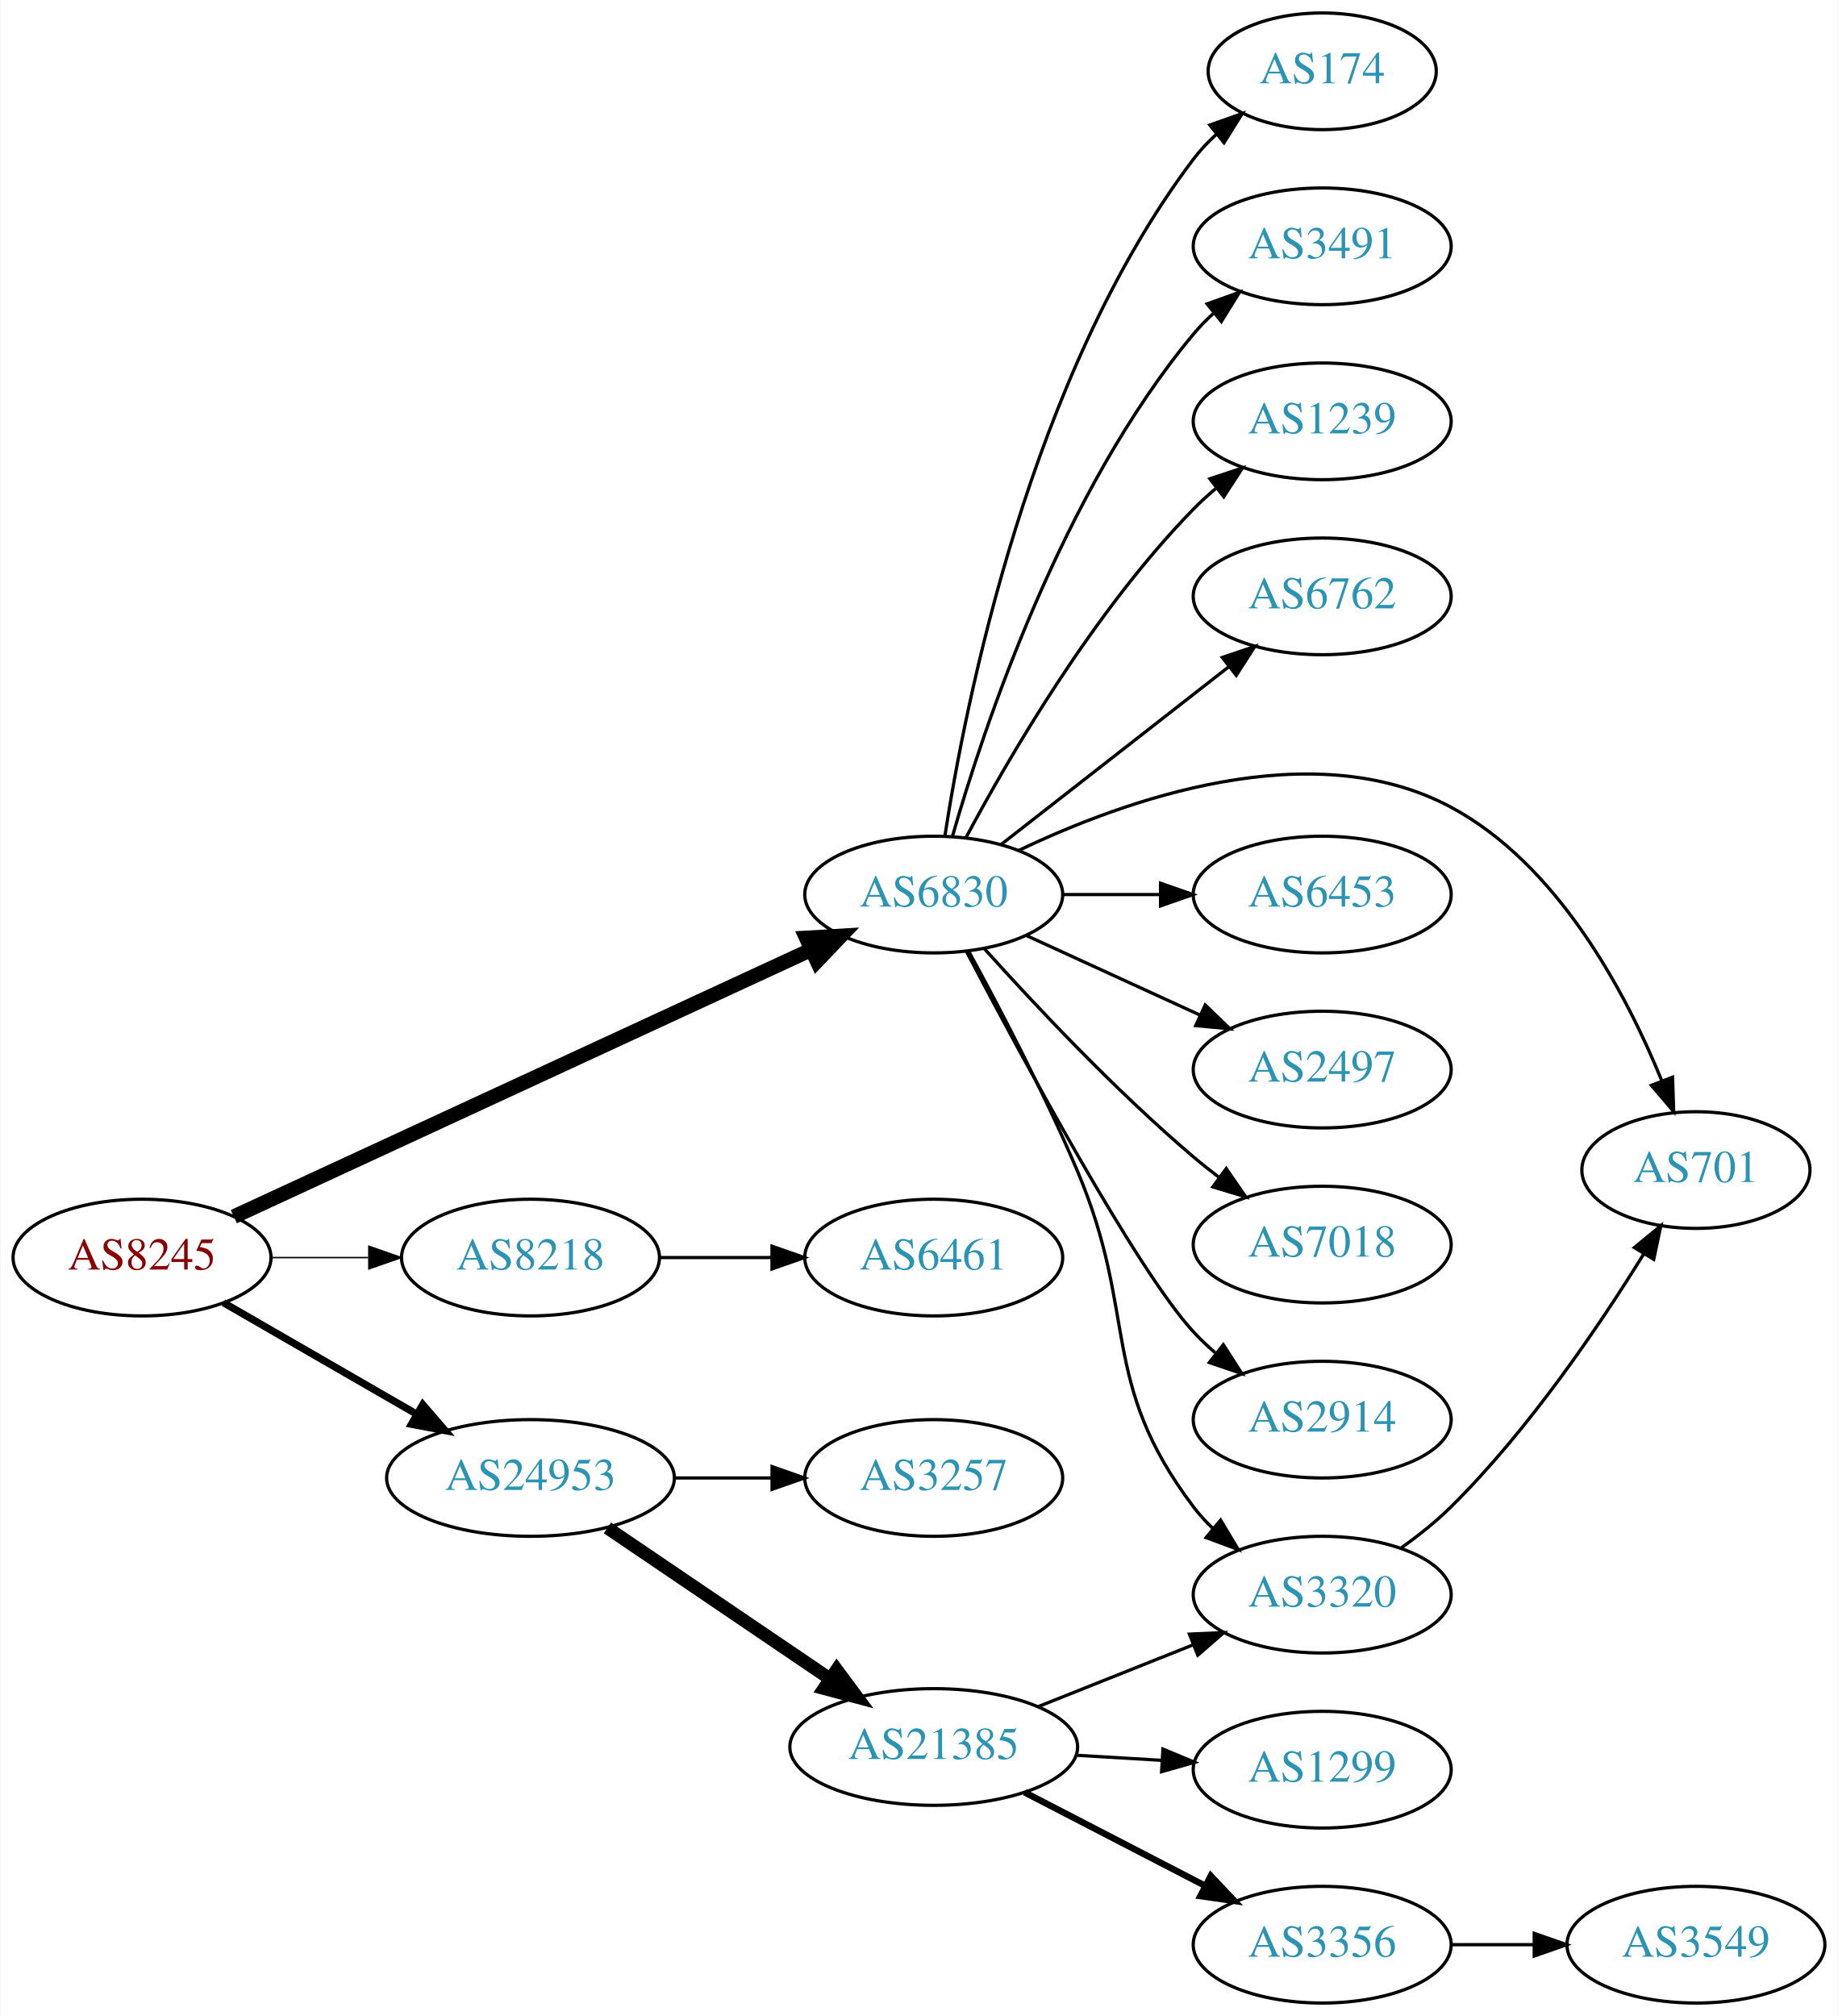
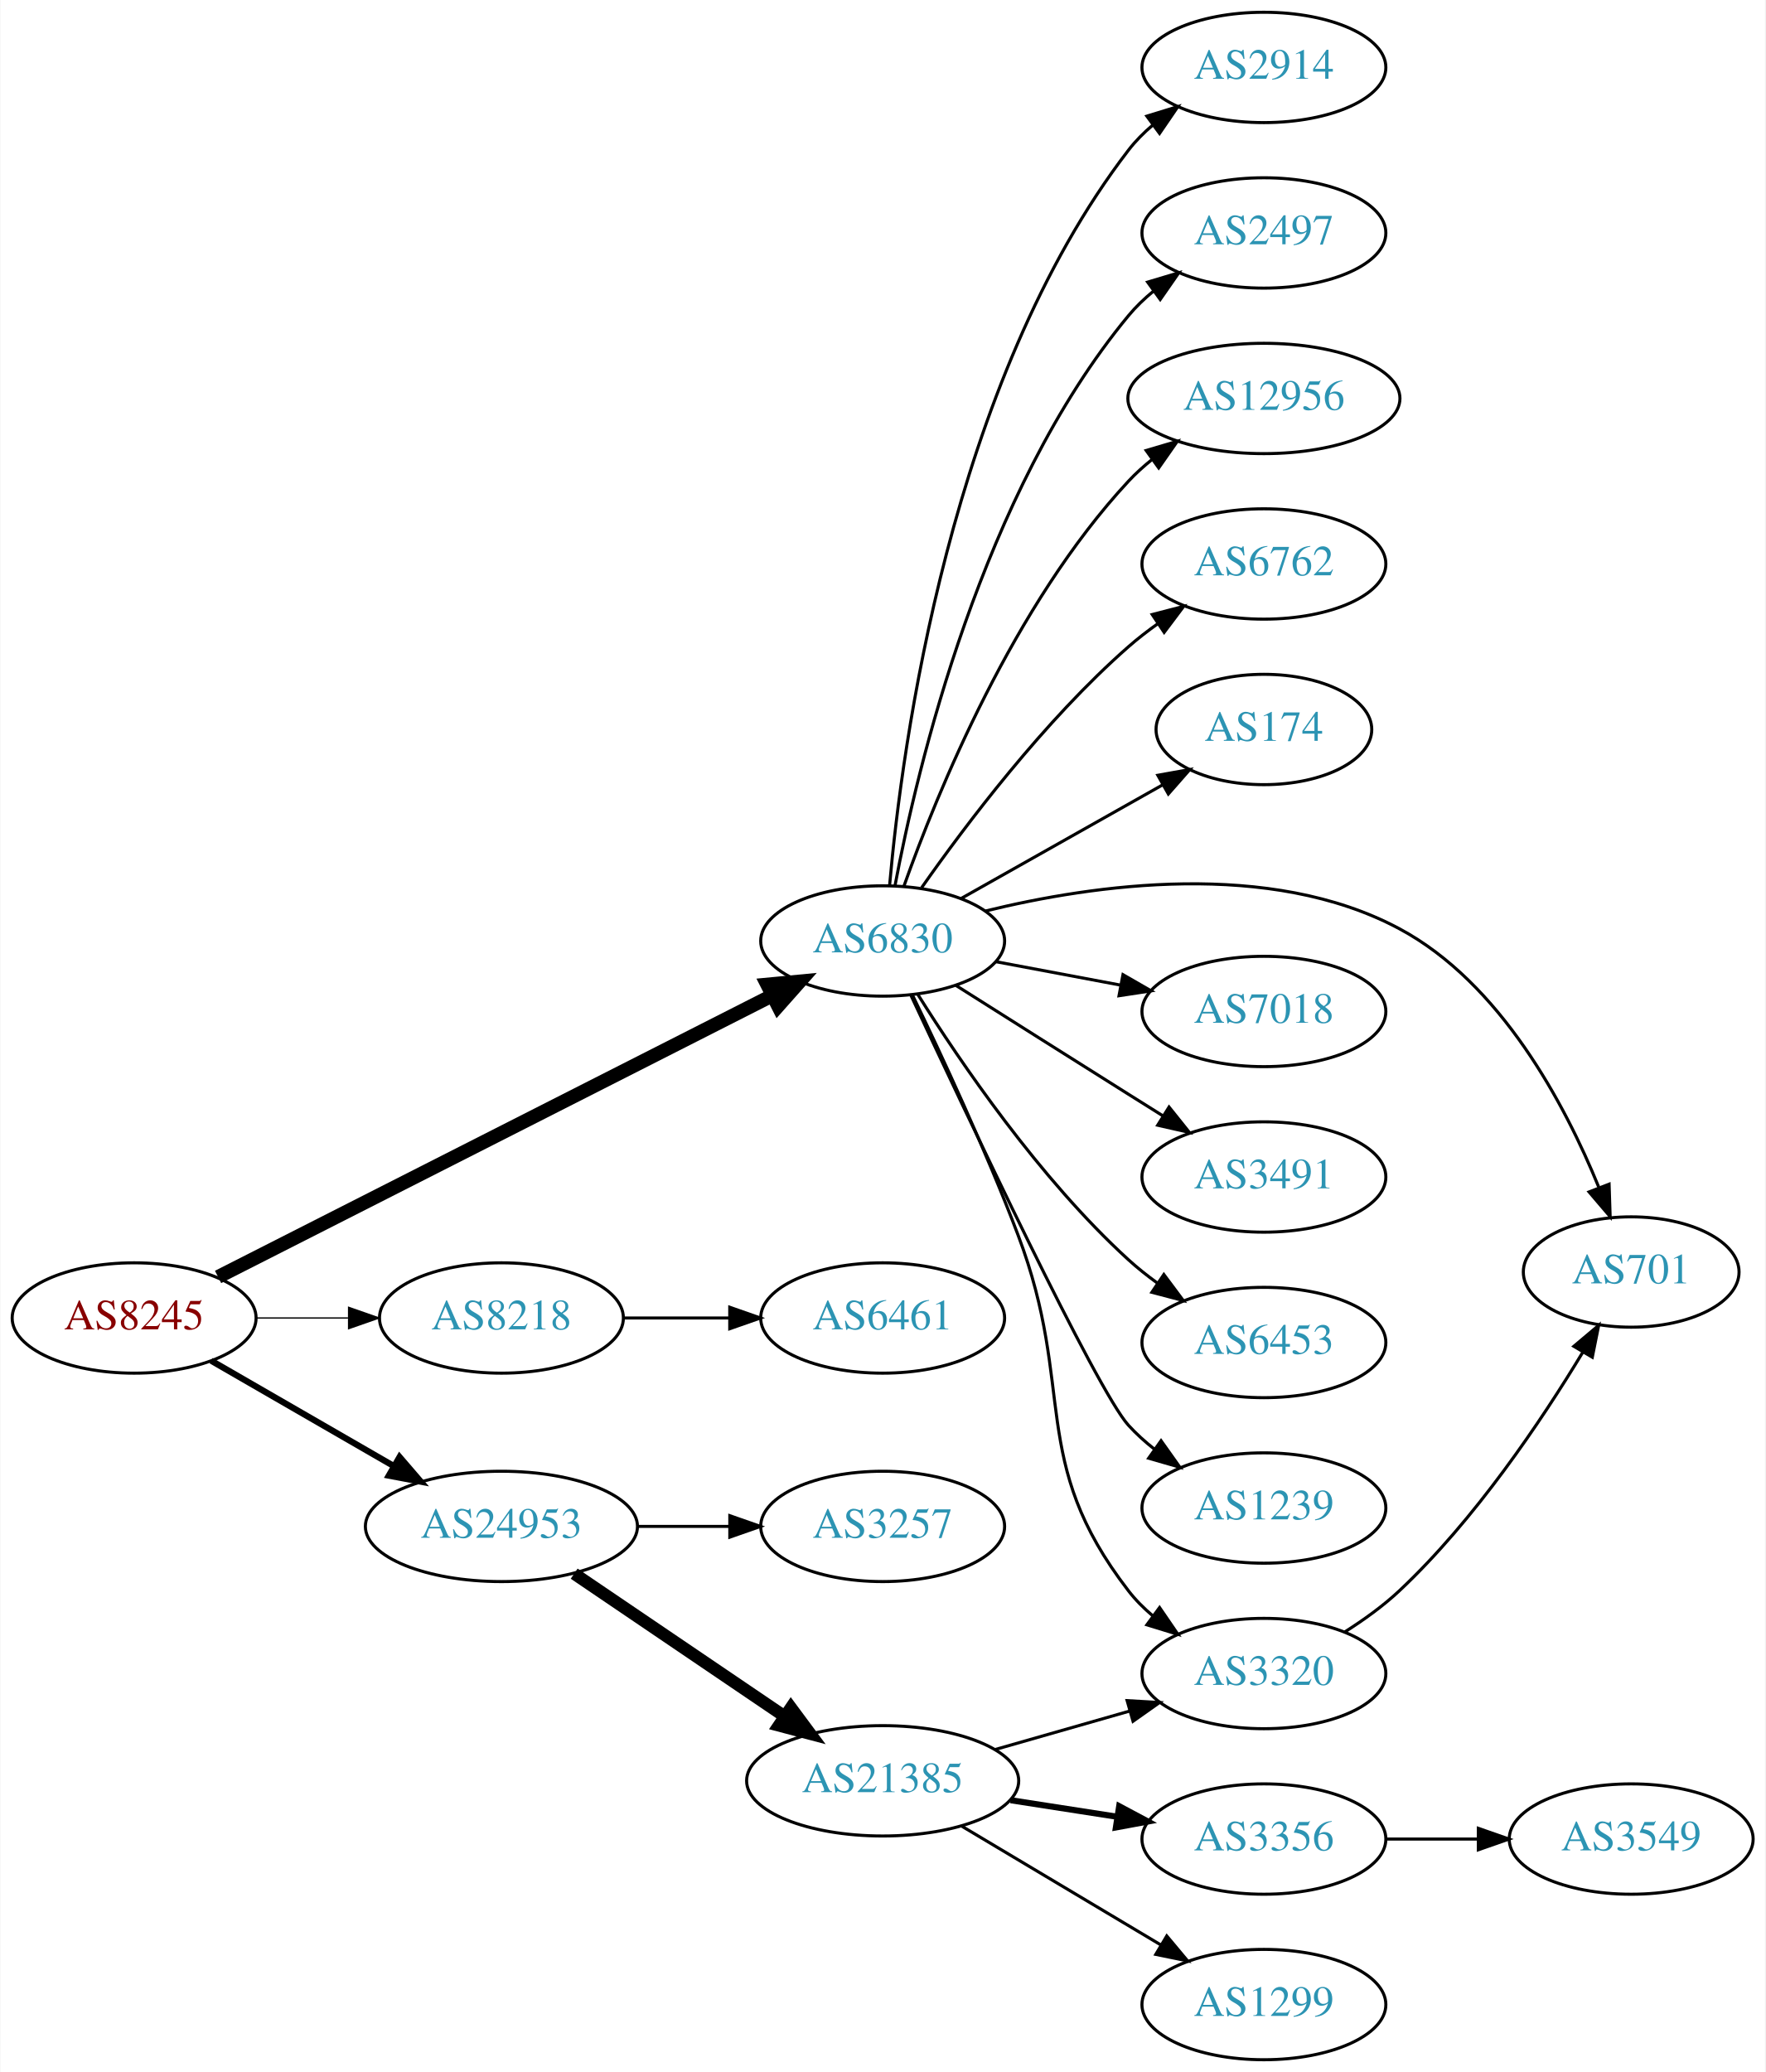
- <svg xmlns="http://www.w3.org/2000/svg" xmlns:xlink="http://www.w3.org/1999/xlink" width="567pt" height="622pt" viewBox="0.00 0.00 566.66 622.00">
-   <g id="graph0" class="graph" transform="scale(1 1) rotate(0) translate(4 618)">
-     <polygon fill="white" stroke="none" points="-4,4 -4,-618 562.663,-618 562.663,4 -4,4" />
+ <svg xmlns="http://www.w3.org/2000/svg" xmlns:xlink="http://www.w3.org/1999/xlink" width="576pt" height="676pt" viewBox="0.00 0.00 575.76 676.00">
+   <g id="graph0" class="graph" transform="scale(1 1) rotate(0) translate(4 672)">
+     <polygon fill="white" stroke="none" points="-4,4 -4,-672 571.762,-672 571.762,4 -4,4" />
    <g id="node1" class="node">
      <g id="a_node1">
        <a xlink:href="/asn/8245" xlink:title="AS8245 ~ Video-Broadcast GmbH [AT]">
-           <ellipse fill="#ffffff" stroke="black" cx="39.647" cy="-230" rx="39.794" ry="18" />
-           <text text-anchor="middle" x="39.647" y="-226.3" font-family="Times,serif" font-size="14.00" fill="#880000">AS8245</text>
+           <ellipse fill="#ffffff" stroke="black" cx="39.647" cy="-242" rx="39.794" ry="18" />
+           <text text-anchor="middle" x="39.647" y="-238.3" font-family="Times,serif" font-size="14.00" fill="#880000">AS8245</text>
        </a>
      </g>
    </g>
    <g id="node2" class="node">
      <g id="a_node2">
        <a xlink:href="/asn/6830" xlink:title="AS6830 ~ LGI-UPC [AT]">
-           <ellipse fill="#ffffff" stroke="black" cx="283.881" cy="-342" rx="39.794" ry="18" />
-           <text text-anchor="middle" x="283.881" y="-338.3" font-family="Times,serif" font-size="14.00" fill="#2c94b3">AS6830</text>
+           <ellipse fill="#ffffff" stroke="black" cx="283.881" cy="-365" rx="39.794" ry="18" />
+           <text text-anchor="middle" x="283.881" y="-361.3" font-family="Times,serif" font-size="14.00" fill="#2c94b3">AS6830</text>
        </a>
      </g>
    </g>
    <g id="edge1" class="edge">
-       <path fill="none" stroke="black" stroke-width="4.5" d="M67.963,-242.63C111.578,-262.796 197.009,-302.296 246.003,-324.949" />
-       <polygon fill="black" stroke="black" stroke-width="4.5" points="244.564,-328.621 255.293,-329.244 247.869,-321.473 244.564,-328.621" />
+       <path fill="none" stroke="black" stroke-width="4.5" d="M67.031,-255.397C110.921,-277.683 198.936,-322.375 247.931,-347.253" />
+       <polygon fill="black" stroke="black" stroke-width="4.5" points="246.197,-350.789 256.896,-351.805 249.762,-343.767 246.197,-350.789" />
    </g>
    <g id="node3" class="node">
      <g id="a_node3">
        <a xlink:href="/asn/8218" xlink:title="AS8218 ~ legacy Neotelecoms [FR]">
-           <ellipse fill="#ffffff" stroke="black" cx="159.489" cy="-230" rx="39.794" ry="18" />
-           <text text-anchor="middle" x="159.489" y="-226.3" font-family="Times,serif" font-size="14.00" fill="#2c94b3">AS8218</text>
+           <ellipse fill="#ffffff" stroke="black" cx="159.489" cy="-242" rx="39.794" ry="18" />
+           <text text-anchor="middle" x="159.489" y="-238.3" font-family="Times,serif" font-size="14.00" fill="#2c94b3">AS8218</text>
        </a>
      </g>
    </g>
    <g id="edge2" class="edge">
-       <path fill="none" stroke="black" stroke-width="0.45" d="M79.559,-230C89.112,-230 99.462,-230 109.425,-230" />
-       <polygon fill="black" stroke="black" stroke-width="0.45" points="109.617,-233.5 119.617,-230 109.617,-226.5 109.617,-233.5" />
+       <path fill="none" stroke="black" stroke-width="0.409" d="M79.559,-242C89.112,-242 99.462,-242 109.425,-242" />
+       <polygon fill="black" stroke="black" stroke-width="0.409" points="109.617,-245.5 119.617,-242 109.617,-238.5 109.617,-245.5" />
    </g>
    <g id="node4" class="node">
      <g id="a_node4">
        <a xlink:href="/asn/24953" xlink:title="AS24953 ~ AS MACRO: AS-24953 (customers) [AT]">
-           <ellipse fill="#ffffff" stroke="black" cx="159.489" cy="-162" rx="44.393" ry="18" />
-           <text text-anchor="middle" x="159.489" y="-158.3" font-family="Times,serif" font-size="14.00" fill="#2c94b3">AS24953</text>
+           <ellipse fill="#ffffff" stroke="black" cx="159.489" cy="-174" rx="44.393" ry="18" />
+           <text text-anchor="middle" x="159.489" y="-170.3" font-family="Times,serif" font-size="14.00" fill="#2c94b3">AS24953</text>
        </a>
      </g>
    </g>
    <g id="edge3" class="edge">
-       <path fill="none" stroke="black" stroke-width="2.25" d="M64.778,-216.075C81.985,-206.146 105.358,-192.659 124.457,-181.638" />
-       <polygon fill="black" stroke="black" stroke-width="2.25" points="126.256,-184.641 133.168,-176.611 122.757,-178.578 126.256,-184.641" />
+       <path fill="none" stroke="black" stroke-width="2.045" d="M64.778,-228.075C81.985,-218.146 105.358,-204.659 124.457,-193.638" />
+       <polygon fill="black" stroke="black" stroke-width="2.045" points="126.256,-196.641 133.168,-188.611 122.757,-190.578 126.256,-196.641" />
    </g>
    <g id="node5" class="node">
      <g id="a_node5">
-         <a xlink:href="/asn/174" xlink:title="AS174 ~ Cogent Communications [US]">
-           <ellipse fill="#ffffff" stroke="black" cx="403.724" cy="-596" rx="35.194" ry="18" />
-           <text text-anchor="middle" x="403.724" y="-592.3" font-family="Times,serif" font-size="14.00" fill="#2c94b3">AS174</text>
+         <a xlink:href="/asn/2914" xlink:title="AS2914 ~ NTT America, Inc. [US]">
+           <ellipse fill="#ffffff" stroke="black" cx="408.273" cy="-650" rx="39.794" ry="18" />
+           <text text-anchor="middle" x="408.273" y="-646.3" font-family="Times,serif" font-size="14.00" fill="#2c94b3">AS2914</text>
        </a>
      </g>
    </g>
    <g id="edge4" class="edge">
-       <path fill="none" stroke="black" d="M287.309,-359.976C293.586,-400.833 313.542,-502.293 364.077,-569 366.104,-571.675 368.472,-574.185 371.021,-576.516" />
-       <polygon fill="black" stroke="black" points="369.057,-579.427 379.049,-582.95 373.435,-573.965 369.057,-579.427" />
+       <path fill="none" stroke="black" d="M286.15,-383.228C290.133,-428.373 305.852,-547.198 364.077,-623 366.367,-625.981 369.087,-628.716 372.031,-631.205" />
+       <polygon fill="black" stroke="black" points="370.077,-634.113 380.207,-637.218 374.225,-628.474 370.077,-634.113" />
    </g>
    <g id="node6" class="node">
      <g id="a_node6">
-         <a xlink:href="/asn/3491" xlink:title="AS3491 ~ PCCW Global, Inc. [US]">
-           <ellipse fill="#ffffff" stroke="black" cx="403.724" cy="-542" rx="39.794" ry="18" />
-           <text text-anchor="middle" x="403.724" y="-538.3" font-family="Times,serif" font-size="14.00" fill="#2c94b3">AS3491</text>
+         <a xlink:href="/asn/2497" xlink:title="AS2497 ~ Internet Initiative Japan Inc. [JP]">
+           <ellipse fill="#ffffff" stroke="black" cx="408.273" cy="-596" rx="39.794" ry="18" />
+           <text text-anchor="middle" x="408.273" y="-592.3" font-family="Times,serif" font-size="14.00" fill="#2c94b3">AS2497</text>
        </a>
      </g>
    </g>
    <g id="edge5" class="edge">
-       <path fill="none" stroke="black" d="M289.639,-359.899C299.219,-393.335 323.456,-466.294 364.077,-515 365.945,-517.239 368.041,-519.378 370.266,-521.401" />
-       <polygon fill="black" stroke="black" points="368.208,-524.238 378.182,-527.811 372.613,-518.798 368.208,-524.238" />
+       <path fill="none" stroke="black" d="M287.904,-383.033C295.079,-421.16 316.244,-511.189 364.077,-569 366.473,-571.896 369.264,-574.574 372.253,-577.028" />
+       <polygon fill="black" stroke="black" points="370.339,-579.963 380.491,-582.992 374.443,-574.293 370.339,-579.963" />
    </g>
    <g id="node7" class="node">
      <g id="a_node7">
-         <a xlink:href="/asn/1239" xlink:title="AS1239 ~ Sprint [US]">
-           <ellipse fill="#ffffff" stroke="black" cx="403.724" cy="-488" rx="39.794" ry="18" />
-           <text text-anchor="middle" x="403.724" y="-484.3" font-family="Times,serif" font-size="14.00" fill="#2c94b3">AS1239</text>
+         <a xlink:href="/asn/12956" xlink:title="AS12956 ~ TELXIUS [ES]">
+           <ellipse fill="#ffffff" stroke="black" cx="408.273" cy="-542" rx="44.393" ry="18" />
+           <text text-anchor="middle" x="408.273" y="-538.3" font-family="Times,serif" font-size="14.00" fill="#2c94b3">AS12956</text>
        </a>
      </g>
    </g>
    <g id="edge6" class="edge">
-       <path fill="none" stroke="black" d="M293.857,-359.613C306.971,-384.22 333.197,-429.413 364.077,-461 366.169,-463.14 368.452,-465.219 370.828,-467.212" />
-       <polygon fill="black" stroke="black" points="369.071,-470.277 379.127,-473.613 373.347,-464.734 369.071,-470.277" />
+       <path fill="none" stroke="black" d="M290.868,-383.027C301.607,-413.221 326.582,-474.668 364.077,-515 366.437,-517.538 369.086,-519.932 371.882,-522.166" />
+       <polygon fill="black" stroke="black" points="369.864,-525.027 380.026,-528.027 373.953,-519.345 369.864,-525.027" />
    </g>
    <g id="node8" class="node">
      <g id="a_node8">
        <a xlink:href="/asn/6762" xlink:title="AS6762 ~ TELECOM ITALIA SPARKLE S.p.A. [IT]">
-           <ellipse fill="#ffffff" stroke="black" cx="403.724" cy="-434" rx="39.794" ry="18" />
-           <text text-anchor="middle" x="403.724" y="-430.3" font-family="Times,serif" font-size="14.00" fill="#2c94b3">AS6762</text>
+           <ellipse fill="#ffffff" stroke="black" cx="408.273" cy="-488" rx="39.794" ry="18" />
+           <text text-anchor="middle" x="408.273" y="-484.3" font-family="Times,serif" font-size="14.00" fill="#2c94b3">AS6762</text>
        </a>
      </g>
    </g>
    <g id="edge7" class="edge">
-       <path fill="none" stroke="black" d="M304.605,-357.399C323.809,-372.391 353.18,-395.321 374.784,-412.188" />
-       <polygon fill="black" stroke="black" points="372.899,-415.156 382.935,-418.551 377.207,-409.638 372.899,-415.156" />
+       <path fill="none" stroke="black" d="M296.591,-382.386C310.902,-402.801 336.622,-436.928 364.077,-461 367.059,-463.615 370.322,-466.142 373.676,-468.532" />
+       <polygon fill="black" stroke="black" points="371.833,-471.51 382.091,-474.162 375.726,-465.692 371.833,-471.51" />
    </g>
    <g id="node9" class="node">
      <g id="a_node9">
-         <a xlink:href="/asn/701" xlink:title="AS701 ~ UUNET [US]">
-           <ellipse fill="#ffffff" stroke="black" cx="519.017" cy="-257" rx="35.194" ry="18" />
-           <text text-anchor="middle" x="519.017" y="-253.3" font-family="Times,serif" font-size="14.00" fill="#2c94b3">AS701</text>
+         <a xlink:href="/asn/174" xlink:title="AS174 ~ Cogent Communications [US]">
+           <ellipse fill="#ffffff" stroke="black" cx="408.273" cy="-434" rx="35.194" ry="18" />
+           <text text-anchor="middle" x="408.273" y="-430.3" font-family="Times,serif" font-size="14.00" fill="#2c94b3">AS174</text>
        </a>
      </g>
    </g>
    <g id="edge8" class="edge">
-       <path fill="none" stroke="black" d="M310.067,-355.59C342.722,-371.209 400.552,-391.919 443.37,-369 476.435,-351.302 497.381,-311.773 508.407,-284.743" />
-       <polygon fill="black" stroke="black" points="511.806,-285.656 512.152,-275.067 505.278,-283.13 511.806,-285.656" />
+       <path fill="none" stroke="black" d="M309.355,-378.797C328.314,-389.486 354.736,-404.382 375.356,-416.006" />
+       <polygon fill="black" stroke="black" points="373.656,-419.066 384.086,-420.928 377.094,-412.968 373.656,-419.066" />
    </g>
    <g id="node10" class="node">
      <g id="a_node10">
-         <a xlink:href="/asn/6453" xlink:title="AS6453 ~ TATA COMMUNICATIONS (AMERICA) INC [US]">
-           <ellipse fill="#ffffff" stroke="black" cx="403.724" cy="-342" rx="39.794" ry="18" />
-           <text text-anchor="middle" x="403.724" y="-338.3" font-family="Times,serif" font-size="14.00" fill="#2c94b3">AS6453</text>
+         <a xlink:href="/asn/701" xlink:title="AS701 ~ UUNET [US]">
+           <ellipse fill="#ffffff" stroke="black" cx="528.116" cy="-257" rx="35.194" ry="18" />
+           <text text-anchor="middle" x="528.116" y="-253.3" font-family="Times,serif" font-size="14.00" fill="#2c94b3">AS701</text>
        </a>
      </g>
    </g>
    <g id="edge9" class="edge">
-       <path fill="none" stroke="black" d="M323.794,-342C333.347,-342 343.697,-342 353.659,-342" />
-       <polygon fill="black" stroke="black" points="353.852,-345.5 363.852,-342 353.852,-338.5 353.852,-345.5" />
+       <path fill="none" stroke="black" d="M317.306,-374.747C352.751,-383.449 410.132,-391.662 452.469,-369 485.534,-351.302 506.48,-311.773 517.506,-284.743" />
+       <polygon fill="black" stroke="black" points="520.905,-285.656 521.251,-275.067 514.377,-283.13 520.905,-285.656" />
    </g>
    <g id="node11" class="node">
      <g id="a_node11">
-         <a xlink:href="/asn/2497" xlink:title="AS2497 ~ Internet Initiative Japan Inc. [JP]">
-           <ellipse fill="#ffffff" stroke="black" cx="403.724" cy="-288" rx="39.794" ry="18" />
-           <text text-anchor="middle" x="403.724" y="-284.3" font-family="Times,serif" font-size="14.00" fill="#2c94b3">AS2497</text>
+         <a xlink:href="/asn/7018" xlink:title="AS7018 ~ AT&amp;T Services, Inc. [US]">
+           <ellipse fill="#ffffff" stroke="black" cx="408.273" cy="-342" rx="39.794" ry="18" />
+           <text text-anchor="middle" x="408.273" y="-338.3" font-family="Times,serif" font-size="14.00" fill="#2c94b3">AS7018</text>
        </a>
      </g>
    </g>
    <g id="edge10" class="edge">
-       <path fill="none" stroke="black" d="M312.51,-329.339C328.467,-322.027 348.738,-312.739 366.02,-304.819" />
-       <polygon fill="black" stroke="black" points="367.635,-307.929 375.268,-300.581 364.719,-301.565 367.635,-307.929" />
+       <path fill="none" stroke="black" d="M320.941,-358.224C333.64,-355.837 348.087,-353.122 361.481,-350.605" />
+       <polygon fill="black" stroke="black" points="362.29,-354.015 371.471,-348.728 360.997,-347.135 362.29,-354.015" />
    </g>
    <g id="node12" class="node">
      <g id="a_node12">
-         <a xlink:href="/asn/7018" xlink:title="AS7018 ~ AT&amp;T Services, Inc. [US]">
-           <ellipse fill="#ffffff" stroke="black" cx="403.724" cy="-234" rx="39.794" ry="18" />
-           <text text-anchor="middle" x="403.724" y="-230.3" font-family="Times,serif" font-size="14.00" fill="#2c94b3">AS7018</text>
+         <a xlink:href="/asn/3491" xlink:title="AS3491 ~ PCCW Global, Inc. [US]">
+           <ellipse fill="#ffffff" stroke="black" cx="408.273" cy="-288" rx="39.794" ry="18" />
+           <text text-anchor="middle" x="408.273" y="-284.3" font-family="Times,serif" font-size="14.00" fill="#2c94b3">AS3491</text>
        </a>
      </g>
    </g>
    <g id="edge11" class="edge">
-       <path fill="none" stroke="black" d="M299.527,-325.275C314.828,-308.235 339.925,-281.477 364.077,-261 366.574,-258.883 369.235,-256.768 371.946,-254.707" />
-       <polygon fill="black" stroke="black" points="374.112,-257.459 380.123,-248.734 369.983,-251.806 374.112,-257.459" />
+       <path fill="none" stroke="black" d="M307.737,-350.532C323.547,-340.533 345.076,-326.936 364.077,-315 367.7,-312.724 371.496,-310.344 375.27,-307.981" />
+       <polygon fill="black" stroke="black" points="377.325,-310.824 383.947,-302.554 373.613,-304.89 377.325,-310.824" />
    </g>
    <g id="node13" class="node">
      <g id="a_node13">
-         <a xlink:href="/asn/3320" xlink:title="AS3320 ~ DTAG [DE]">
-           <ellipse fill="#ffffff" stroke="black" cx="403.724" cy="-126" rx="39.794" ry="18" />
-           <text text-anchor="middle" x="403.724" y="-122.3" font-family="Times,serif" font-size="14.00" fill="#2c94b3">AS3320</text>
+         <a xlink:href="/asn/6453" xlink:title="AS6453 ~ TATA COMMUNICATIONS (AMERICA) INC [US]">
+           <ellipse fill="#ffffff" stroke="black" cx="408.273" cy="-234" rx="39.794" ry="18" />
+           <text text-anchor="middle" x="408.273" y="-230.3" font-family="Times,serif" font-size="14.00" fill="#2c94b3">AS6453</text>
        </a>
      </g>
    </g>
    <g id="edge12" class="edge">
-       <path fill="none" stroke="black" d="M294.706,-324.428C303.971,-307.47 317.916,-280.92 328.077,-257 347.202,-211.981 334.588,-192.024 364.077,-153 365.835,-150.674 367.852,-148.472 370.022,-146.405" />
-       <polygon fill="black" stroke="black" points="372.381,-148.996 377.835,-139.913 367.907,-143.612 372.381,-148.996" />
+       <path fill="none" stroke="black" d="M295.309,-347.634C309.098,-325.648 335.065,-287.454 364.077,-261 367.008,-258.328 370.237,-255.763 373.571,-253.351" />
+       <polygon fill="black" stroke="black" points="375.627,-256.186 381.961,-247.692 371.713,-250.382 375.627,-256.186" />
    </g>
    <g id="node14" class="node">
      <g id="a_node14">
-         <a xlink:href="/asn/2914" xlink:title="AS2914 ~ NTT America, Inc. [US]">
-           <ellipse fill="#ffffff" stroke="black" cx="403.724" cy="-180" rx="39.794" ry="18" />
-           <text text-anchor="middle" x="403.724" y="-176.3" font-family="Times,serif" font-size="14.00" fill="#2c94b3">AS2914</text>
+         <a xlink:href="/asn/3320" xlink:title="AS3320 ~ DTAG [DE]">
+           <ellipse fill="#ffffff" stroke="black" cx="408.273" cy="-126" rx="39.794" ry="18" />
+           <text text-anchor="middle" x="408.273" y="-122.3" font-family="Times,serif" font-size="14.00" fill="#2c94b3">AS3320</text>
        </a>
      </g>
    </g>
    <g id="edge13" class="edge">
-       <path fill="none" stroke="black" d="M293.937,-324.499C310.679,-292.518 346.377,-226.162 364.077,-207 366.108,-204.802 368.347,-202.681 370.693,-200.66" />
-       <polygon fill="black" stroke="black" points="373.22,-203.126 378.937,-194.206 368.905,-197.614 373.22,-203.126" />
+       <path fill="none" stroke="black" d="M293.666,-347.227C302.902,-328.162 317.531,-296.861 328.077,-269 347.188,-218.515 331.128,-195.759 364.077,-153 366.371,-150.023 369.094,-147.29 372.041,-144.802" />
+       <polygon fill="black" stroke="black" points="374.234,-147.534 380.219,-138.791 370.089,-141.893 374.234,-147.534" />
    </g>
    <g id="node15" class="node">
      <g id="a_node15">
-         <a xlink:href="/asn/6461" xlink:title="AS6461 ~ Zayo Bandwidth [US]">
-           <ellipse fill="#ffffff" stroke="black" cx="283.881" cy="-230" rx="39.794" ry="18" />
-           <text text-anchor="middle" x="283.881" y="-226.3" font-family="Times,serif" font-size="14.00" fill="#2c94b3">AS6461</text>
+         <a xlink:href="/asn/1239" xlink:title="AS1239 ~ Sprint [US]">
+           <ellipse fill="#ffffff" stroke="black" cx="408.273" cy="-180" rx="39.794" ry="18" />
+           <text text-anchor="middle" x="408.273" y="-176.3" font-family="Times,serif" font-size="14.00" fill="#2c94b3">AS1239</text>
        </a>
      </g>
    </g>
    <g id="edge14" class="edge">
-       <path fill="none" stroke="black" d="M199.215,-230C210.153,-230 222.204,-230 233.67,-230" />
-       <polygon fill="black" stroke="black" points="233.987,-233.5 243.987,-230 233.987,-226.5 233.987,-233.5" />
+       <path fill="none" stroke="black" d="M293.11,-347.255C311.222,-308.399 353.751,-218.346 364.077,-207 366.607,-204.22 369.488,-201.619 372.533,-199.215" />
+       <polygon fill="black" stroke="black" points="374.715,-201.958 380.849,-193.319 370.667,-196.247 374.715,-201.958" />
    </g>
    <g id="node16" class="node">
      <g id="a_node16">
-         <a xlink:href="/asn/3257" xlink:title="AS3257 ~ GTT [DE]">
-           <ellipse fill="#ffffff" stroke="black" cx="283.881" cy="-162" rx="39.794" ry="18" />
-           <text text-anchor="middle" x="283.881" y="-158.3" font-family="Times,serif" font-size="14.00" fill="#2c94b3">AS3257</text>
+         <a xlink:href="/asn/6461" xlink:title="AS6461 ~ Zayo Bandwidth [US]">
+           <ellipse fill="#ffffff" stroke="black" cx="283.881" cy="-242" rx="39.794" ry="18" />
+           <text text-anchor="middle" x="283.881" y="-238.3" font-family="Times,serif" font-size="14.00" fill="#2c94b3">AS6461</text>
        </a>
      </g>
    </g>
    <g id="edge15" class="edge">
-       <path fill="none" stroke="black" d="M203.985,-162C213.674,-162 224.01,-162 233.903,-162" />
-       <polygon fill="black" stroke="black" points="234.006,-165.5 244.006,-162 234.006,-158.5 234.006,-165.5" />
+       <path fill="none" stroke="black" d="M199.215,-242C210.153,-242 222.204,-242 233.67,-242" />
+       <polygon fill="black" stroke="black" points="233.987,-245.5 243.987,-242 233.987,-238.5 233.987,-245.5" />
    </g>
    <g id="node17" class="node">
      <g id="a_node17">
-         <a xlink:href="/asn/21385" xlink:title="AS21385 ~ Trusted Network GmbH [DE]">
-           <ellipse fill="#ffffff" stroke="black" cx="283.881" cy="-79" rx="44.393" ry="18" />
-           <text text-anchor="middle" x="283.881" y="-75.3" font-family="Times,serif" font-size="14.00" fill="#2c94b3">AS21385</text>
+         <a xlink:href="/asn/3257" xlink:title="AS3257 ~ GTT [DE]">
+           <ellipse fill="#ffffff" stroke="black" cx="283.881" cy="-174" rx="39.794" ry="18" />
+           <text text-anchor="middle" x="283.881" y="-170.3" font-family="Times,serif" font-size="14.00" fill="#2c94b3">AS3257</text>
        </a>
      </g>
    </g>
    <g id="edge16" class="edge">
-       <path fill="none" stroke="black" stroke-width="4" d="M183.223,-146.583C202.545,-133.48 230.469,-114.544 251.845,-100.047" />
-       <polygon fill="black" stroke="black" stroke-width="4" points="253.957,-102.844 260.269,-94.335 250.028,-97.05 253.957,-102.844" />
-     </g>
-     <g id="edge21" class="edge">
-       <path fill="none" stroke="black" d="M428.204,-140.502C433.465,-144.256 438.827,-148.515 443.37,-153 467.417,-176.743 489.232,-208.97 502.984,-231.228" />
-       <polygon fill="black" stroke="black" points="500.013,-233.078 508.193,-239.811 505.997,-229.446 500.013,-233.078" />
-     </g>
-     <g id="edge19" class="edge">
-       <path fill="none" stroke="black" d="M316.151,-91.472C330.833,-97.327 348.476,-104.364 363.994,-110.553" />
-       <polygon fill="black" stroke="black" points="362.751,-113.825 373.336,-114.279 365.344,-107.323 362.751,-113.825" />
+       <path fill="none" stroke="black" d="M203.985,-174C213.674,-174 224.01,-174 233.903,-174" />
+       <polygon fill="black" stroke="black" points="234.006,-177.5 244.006,-174 234.006,-170.5 234.006,-177.5" />
    </g>
    <g id="node18" class="node">
      <g id="a_node18">
-         <a xlink:href="/asn/1299" xlink:title="AS1299 ~ Telia Carrier [EU]">
-           <ellipse fill="#ffffff" stroke="black" cx="403.724" cy="-72" rx="39.794" ry="18" />
-           <text text-anchor="middle" x="403.724" y="-68.3" font-family="Times,serif" font-size="14.00" fill="#2c94b3">AS1299</text>
+         <a xlink:href="/asn/21385" xlink:title="AS21385 ~ Trusted Network GmbH [DE]">
+           <ellipse fill="#ffffff" stroke="black" cx="283.881" cy="-91" rx="44.393" ry="18" />
+           <text text-anchor="middle" x="283.881" y="-87.3" font-family="Times,serif" font-size="14.00" fill="#2c94b3">AS21385</text>
        </a>
      </g>
    </g>
    <g id="edge17" class="edge">
-       <path fill="none" stroke="black" d="M327.758,-76.453C336.367,-75.942 345.47,-75.401 354.253,-74.879" />
-       <polygon fill="black" stroke="black" points="354.593,-78.365 364.368,-74.278 354.178,-71.378 354.593,-78.365" />
+       <path fill="none" stroke="black" stroke-width="4" d="M183.223,-158.583C202.545,-145.48 230.469,-126.544 251.845,-112.047" />
+       <polygon fill="black" stroke="black" stroke-width="4" points="253.957,-114.844 260.269,-106.335 250.028,-109.05 253.957,-114.844" />
+     </g>
+     <g id="edge22" class="edge">
+       <path fill="none" stroke="black" d="M434.683,-139.588C440.848,-143.485 447.18,-148.039 452.469,-153 477.116,-176.12 498.818,-208.464 512.379,-230.919" />
+       <polygon fill="black" stroke="black" points="509.403,-232.763 517.507,-239.588 515.428,-229.199 509.403,-232.763" />
+     </g>
+     <g id="edge20" class="edge">
+       <path fill="none" stroke="black" d="M320.611,-101.218C334.37,-105.152 350.219,-109.684 364.571,-113.788" />
+       <polygon fill="black" stroke="black" points="363.646,-117.164 374.223,-116.549 365.571,-110.434 363.646,-117.164" />
    </g>
    <g id="node19" class="node">
      <g id="a_node19">
        <a xlink:href="/asn/3356" xlink:title="AS3356 ~ Level 3 Parent, LLC [US]">
-           <ellipse fill="#ffffff" stroke="black" cx="403.724" cy="-18" rx="39.794" ry="18" />
-           <text text-anchor="middle" x="403.724" y="-14.3" font-family="Times,serif" font-size="14.00" fill="#2c94b3">AS3356</text>
+           <ellipse fill="#ffffff" stroke="black" cx="408.273" cy="-72" rx="39.794" ry="18" />
+           <text text-anchor="middle" x="408.273" y="-68.3" font-family="Times,serif" font-size="14.00" fill="#2c94b3">AS3356</text>
        </a>
      </g>
    </g>
    <g id="edge18" class="edge">
-       <path fill="none" stroke="black" stroke-width="2" d="M311.917,-65.005C328.466,-56.439 349.818,-45.386 367.659,-36.151" />
-       <polygon fill="black" stroke="black" stroke-width="2" points="369.353,-39.215 376.624,-31.51 366.135,-32.999 369.353,-39.215" />
+       <path fill="none" stroke="black" stroke-width="2" d="M325.636,-84.673C336.71,-82.954 348.793,-81.078 360.186,-79.31" />
+       <polygon fill="black" stroke="black" stroke-width="2" points="361.062,-82.716 370.406,-77.723 359.988,-75.799 361.062,-82.716" />
    </g>
    <g id="node20" class="node">
      <g id="a_node20">
+         <a xlink:href="/asn/1299" xlink:title="AS1299 ~ Telia Carrier [EU]">
+           <ellipse fill="#ffffff" stroke="black" cx="408.273" cy="-18" rx="39.794" ry="18" />
+           <text text-anchor="middle" x="408.273" y="-14.3" font-family="Times,serif" font-size="14.00" fill="#2c94b3">AS1299</text>
+         </a>
+       </g>
+     </g>
+     <g id="edge19" class="edge">
+       <path fill="none" stroke="black" d="M309.649,-76.227C328.39,-65.05 354.297,-49.598 374.713,-37.42" />
+       <polygon fill="black" stroke="black" points="376.58,-40.382 383.375,-32.254 372.994,-34.37 376.58,-40.382" />
+     </g>
+     <g id="node21" class="node">
+       <g id="a_node21">
        <a xlink:href="/asn/3549" xlink:title="AS3549 ~ Level 3 Parent, LLC [US]">
-           <ellipse fill="#ffffff" stroke="black" cx="519.017" cy="-18" rx="39.794" ry="18" />
-           <text text-anchor="middle" x="519.017" y="-14.3" font-family="Times,serif" font-size="14.00" fill="#2c94b3">AS3549</text>
-         </a>
-       </g>
-     </g>
-     <g id="edge20" class="edge">
-       <path fill="none" stroke="black" d="M443.396,-18C451.599,-18 460.363,-18 468.895,-18" />
-       <polygon fill="black" stroke="black" points="469.134,-21.5 479.134,-18 469.134,-14.5 469.134,-21.5" />
+           <ellipse fill="#ffffff" stroke="black" cx="528.116" cy="-72" rx="39.794" ry="18" />
+           <text text-anchor="middle" x="528.116" y="-68.3" font-family="Times,serif" font-size="14.00" fill="#2c94b3">AS3549</text>
+         </a>
+       </g>
+     </g>
+     <g id="edge21" class="edge">
+       <path fill="none" stroke="black" d="M448.186,-72C457.739,-72 468.089,-72 478.052,-72" />
+       <polygon fill="black" stroke="black" points="478.244,-75.5 488.244,-72 478.244,-68.5 478.244,-75.5" />
    </g>
  </g>
</svg>
